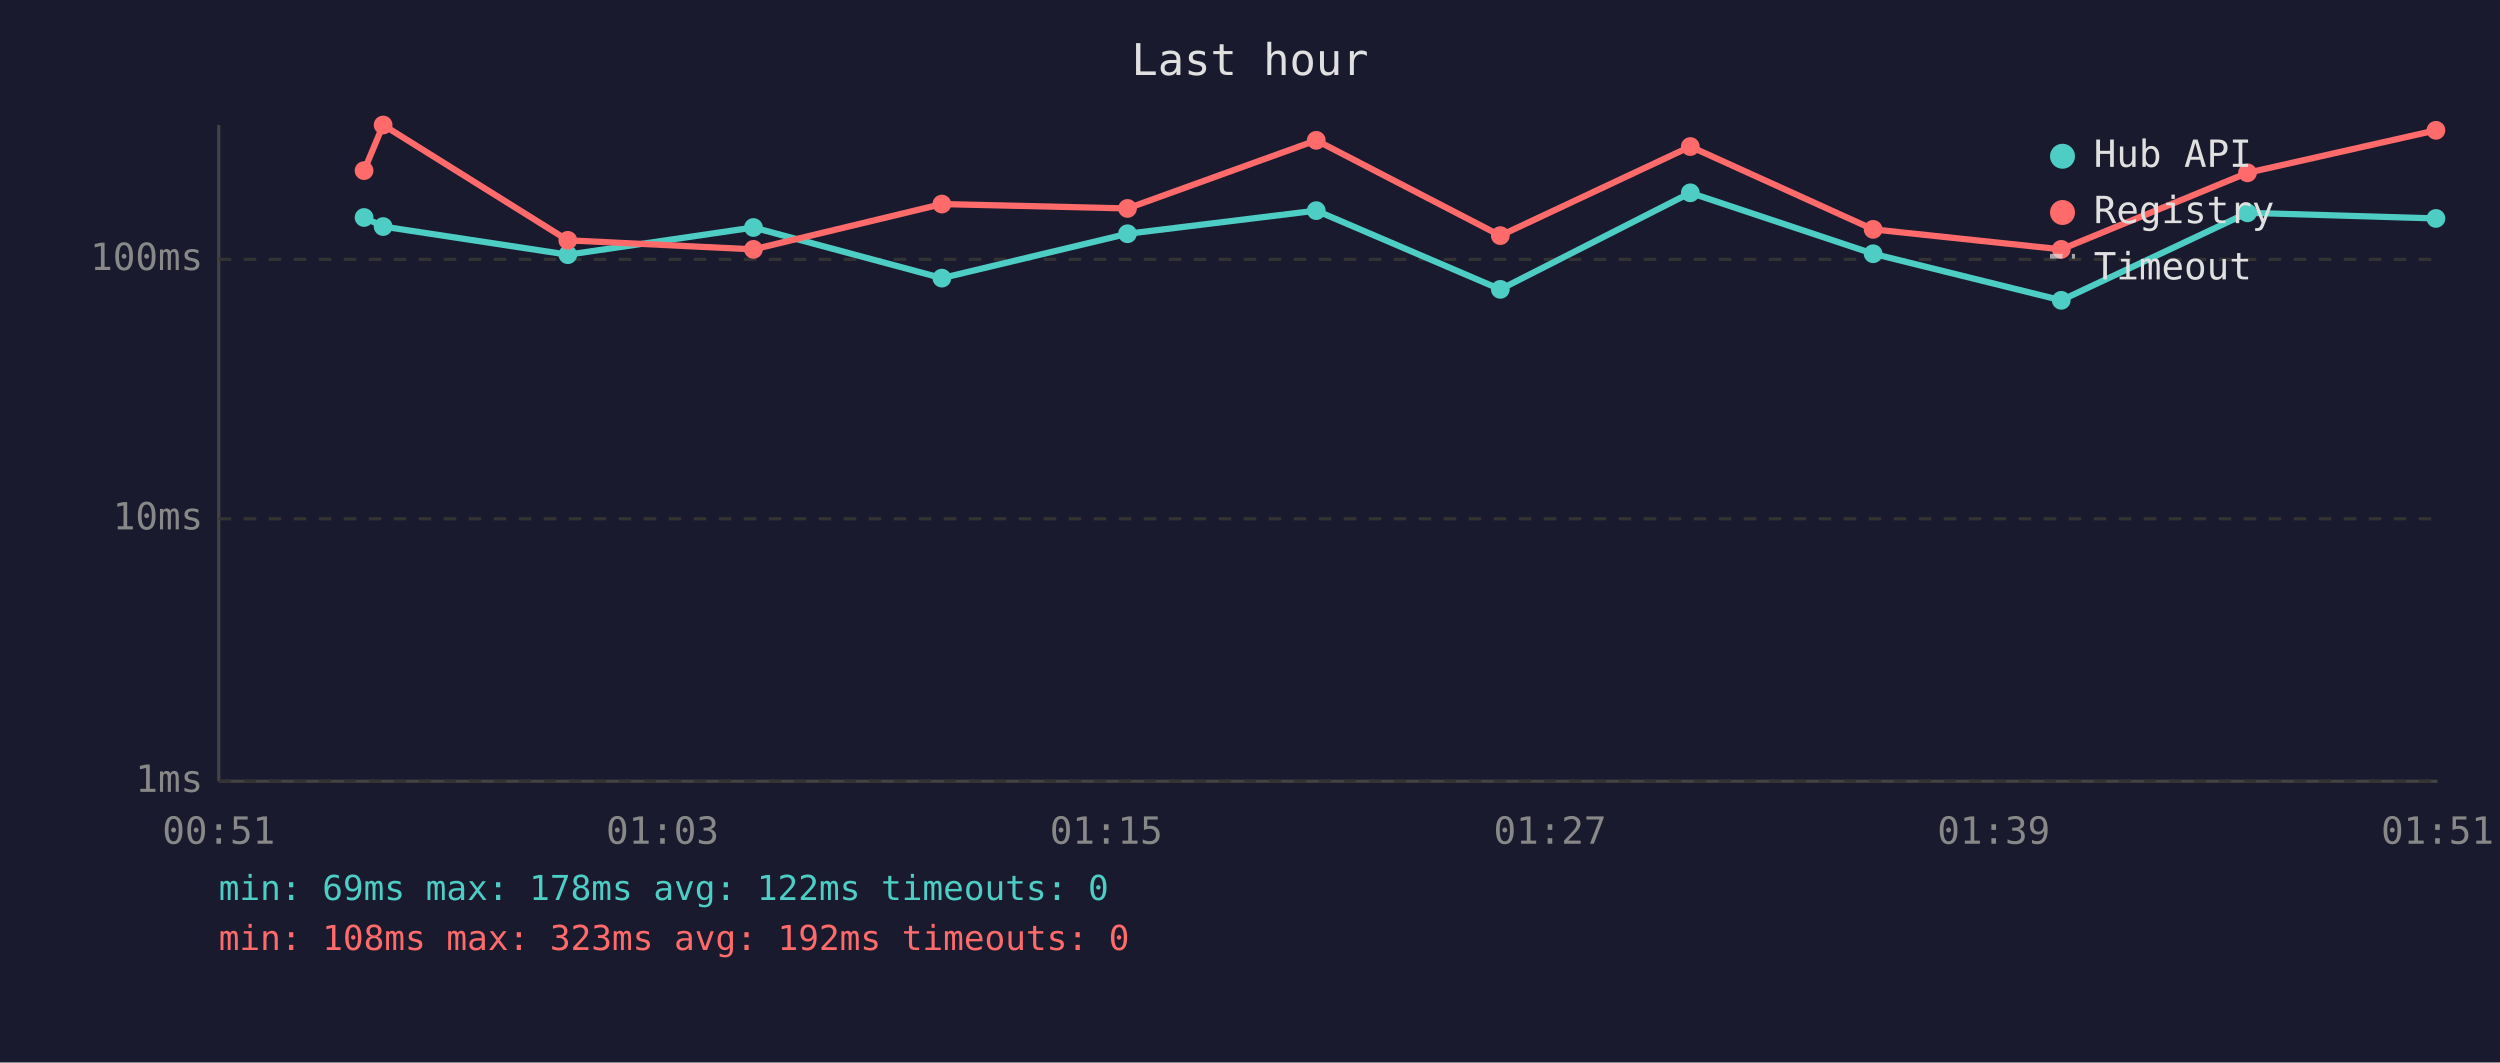
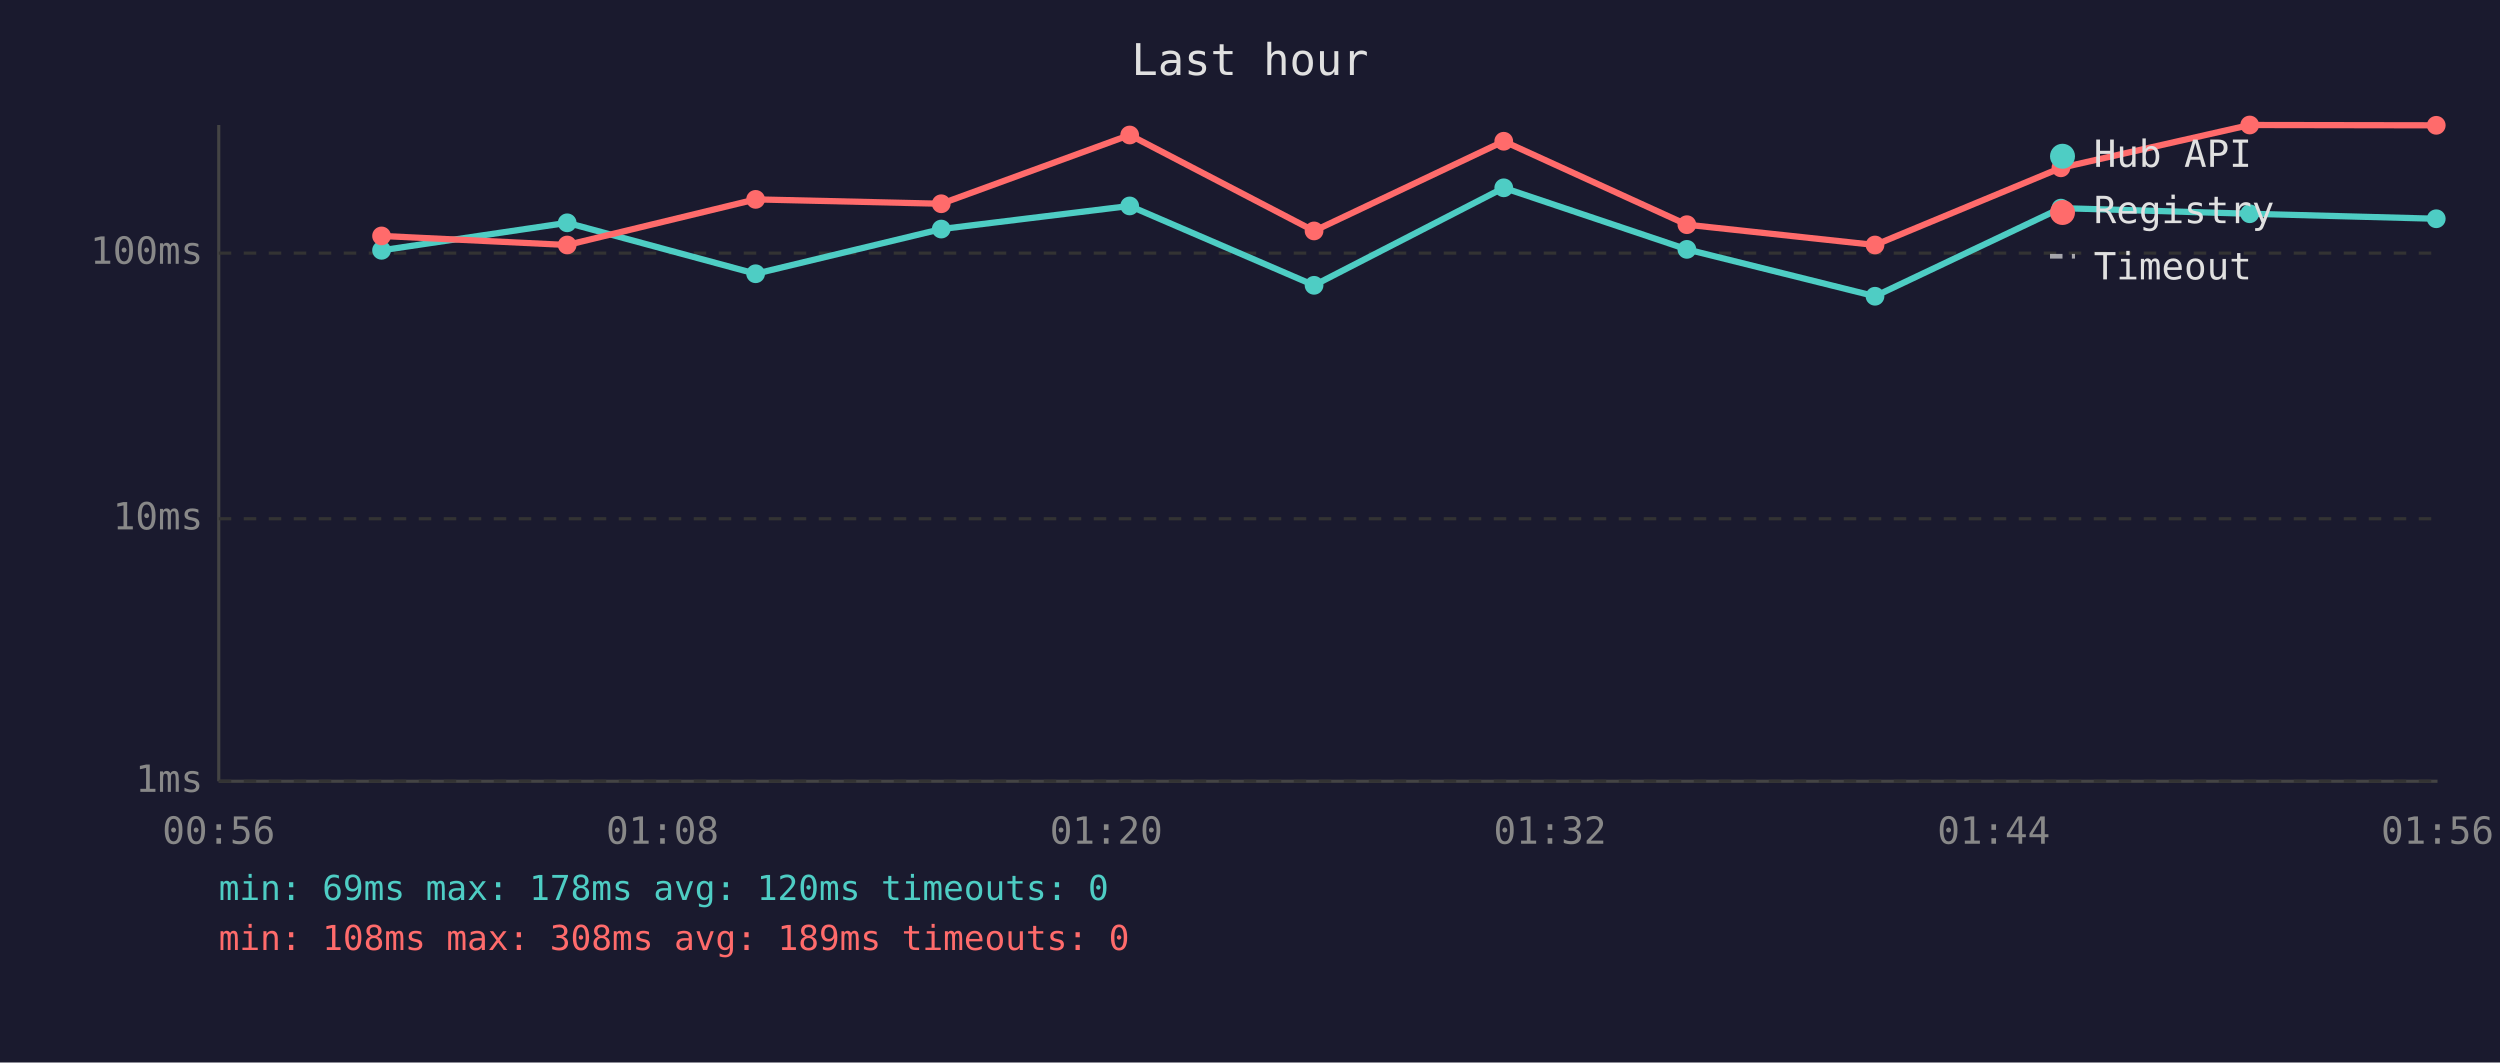
<svg xmlns="http://www.w3.org/2000/svg" viewBox="0 0 800 340" font-family="monospace" font-size="12">
  <rect width="800" height="340" fill="#1a1a2e" />
  <text x="400" y="24" fill="#e0e0e0" font-size="14" text-anchor="middle">Last hour</text>
  <line x1="70" y1="40" x2="70" y2="250" stroke="#444" stroke-width="1" />
  <line x1="70" y1="250" x2="780" y2="250" stroke="#444" stroke-width="1" />
  <line x1="70" y1="250" x2="780" y2="250" stroke="#333" stroke-width="1" stroke-dasharray="4" />
  <text x="65" y="250" fill="#888" text-anchor="end" dominant-baseline="middle">1ms</text>
  <line x1="70" y1="166" x2="780" y2="166" stroke="#333" stroke-width="1" stroke-dasharray="4" />
  <text x="65" y="166" fill="#888" text-anchor="end" dominant-baseline="middle">10ms</text>
-   <line x1="70" y1="83" x2="780" y2="83" stroke="#333" stroke-width="1" stroke-dasharray="4" />
-   <text x="65" y="83" fill="#888" text-anchor="end" dominant-baseline="middle">100ms</text>
-   <text x="70" y="270" fill="#888" text-anchor="middle">00:51</text>
-   <text x="212" y="270" fill="#888" text-anchor="middle">01:03</text>
-   <text x="354" y="270" fill="#888" text-anchor="middle">01:15</text>
-   <text x="496" y="270" fill="#888" text-anchor="middle">01:27</text>
-   <text x="638" y="270" fill="#888" text-anchor="middle">01:39</text>
-   <text x="780" y="270" fill="#888" text-anchor="middle">01:51</text>
-   <polyline points="116.5,69.6 122.6,72.5 181.7,81.5 241.1,72.8 301.4,89.0 360.8,74.8 421.2,67.4 480.1,92.6 540.9,61.7 599.4,81.2 659.6,96.1 719.2,68.1 779.5,69.9" fill="none" stroke="#4ecdc4" stroke-width="2" opacity="1" />
-   <circle cx="116.5" cy="69.6" r="3" fill="#4ecdc4" />
-   <circle cx="122.6" cy="72.5" r="3" fill="#4ecdc4" />
-   <circle cx="181.7" cy="81.5" r="3" fill="#4ecdc4" />
-   <circle cx="241.1" cy="72.8" r="3" fill="#4ecdc4" />
-   <circle cx="301.4" cy="89.0" r="3" fill="#4ecdc4" />
-   <circle cx="360.8" cy="74.8" r="3" fill="#4ecdc4" />
-   <circle cx="421.2" cy="67.4" r="3" fill="#4ecdc4" />
-   <circle cx="480.1" cy="92.6" r="3" fill="#4ecdc4" />
-   <circle cx="540.9" cy="61.7" r="3" fill="#4ecdc4" />
-   <circle cx="599.4" cy="81.2" r="3" fill="#4ecdc4" />
-   <circle cx="659.6" cy="96.1" r="3" fill="#4ecdc4" />
-   <circle cx="719.2" cy="68.1" r="3" fill="#4ecdc4" />
-   <circle cx="779.5" cy="69.9" r="3" fill="#4ecdc4" />
-   <polyline points="116.5,54.6 122.6,40.0 181.7,76.9 241.1,79.8 301.4,65.3 360.8,66.7 421.2,44.9 480.1,75.4 540.9,46.9 599.4,73.4 659.6,79.8 719.2,55.3 779.5,41.7" fill="none" stroke="#ff6b6b" stroke-width="2" opacity="1" />
-   <circle cx="116.5" cy="54.6" r="3" fill="#ff6b6b" />
-   <circle cx="122.6" cy="40.0" r="3" fill="#ff6b6b" />
-   <circle cx="181.7" cy="76.9" r="3" fill="#ff6b6b" />
-   <circle cx="241.1" cy="79.8" r="3" fill="#ff6b6b" />
-   <circle cx="301.4" cy="65.3" r="3" fill="#ff6b6b" />
-   <circle cx="360.8" cy="66.7" r="3" fill="#ff6b6b" />
-   <circle cx="421.2" cy="44.9" r="3" fill="#ff6b6b" />
-   <circle cx="480.1" cy="75.4" r="3" fill="#ff6b6b" />
-   <circle cx="540.9" cy="46.9" r="3" fill="#ff6b6b" />
-   <circle cx="599.4" cy="73.4" r="3" fill="#ff6b6b" />
-   <circle cx="659.6" cy="79.8" r="3" fill="#ff6b6b" />
-   <circle cx="719.2" cy="55.3" r="3" fill="#ff6b6b" />
-   <circle cx="779.5" cy="41.7" r="3" fill="#ff6b6b" />
+   <line x1="70" y1="81" x2="780" y2="81" stroke="#333" stroke-width="1" stroke-dasharray="4" />
+   <text x="65" y="81" fill="#888" text-anchor="end" dominant-baseline="middle">100ms</text>
+   <text x="70" y="270" fill="#888" text-anchor="middle">00:56</text>
+   <text x="212" y="270" fill="#888" text-anchor="middle">01:08</text>
+   <text x="354" y="270" fill="#888" text-anchor="middle">01:20</text>
+   <text x="496" y="270" fill="#888" text-anchor="middle">01:32</text>
+   <text x="638" y="270" fill="#888" text-anchor="middle">01:44</text>
+   <text x="780" y="270" fill="#888" text-anchor="middle">01:56</text>
+   <polyline points="122.1,80.1 181.5,71.3 241.8,87.6 301.2,73.3 361.5,65.9 420.5,91.3 481.2,60.1 539.8,79.8 600.0,94.8 659.5,66.6 719.9,68.4 779.6,70.0" fill="none" stroke="#4ecdc4" stroke-width="2" opacity="1" />
+   <circle cx="122.1" cy="80.1" r="3" fill="#4ecdc4" />
+   <circle cx="181.5" cy="71.3" r="3" fill="#4ecdc4" />
+   <circle cx="241.8" cy="87.6" r="3" fill="#4ecdc4" />
+   <circle cx="301.2" cy="73.3" r="3" fill="#4ecdc4" />
+   <circle cx="361.5" cy="65.9" r="3" fill="#4ecdc4" />
+   <circle cx="420.5" cy="91.3" r="3" fill="#4ecdc4" />
+   <circle cx="481.2" cy="60.1" r="3" fill="#4ecdc4" />
+   <circle cx="539.8" cy="79.8" r="3" fill="#4ecdc4" />
+   <circle cx="600.0" cy="94.8" r="3" fill="#4ecdc4" />
+   <circle cx="659.5" cy="66.6" r="3" fill="#4ecdc4" />
+   <circle cx="719.9" cy="68.4" r="3" fill="#4ecdc4" />
+   <circle cx="779.6" cy="70.0" r="3" fill="#4ecdc4" />
+   <polyline points="122.1,75.5 181.5,78.4 241.8,63.8 301.2,65.2 361.5,43.2 420.5,73.9 481.2,45.2 539.8,71.9 600.0,78.4 659.5,53.7 719.9,40.0 779.6,40.1" fill="none" stroke="#ff6b6b" stroke-width="2" opacity="1" />
+   <circle cx="122.1" cy="75.5" r="3" fill="#ff6b6b" />
+   <circle cx="181.5" cy="78.4" r="3" fill="#ff6b6b" />
+   <circle cx="241.8" cy="63.8" r="3" fill="#ff6b6b" />
+   <circle cx="301.2" cy="65.2" r="3" fill="#ff6b6b" />
+   <circle cx="361.5" cy="43.2" r="3" fill="#ff6b6b" />
+   <circle cx="420.5" cy="73.9" r="3" fill="#ff6b6b" />
+   <circle cx="481.2" cy="45.2" r="3" fill="#ff6b6b" />
+   <circle cx="539.8" cy="71.9" r="3" fill="#ff6b6b" />
+   <circle cx="600.0" cy="78.4" r="3" fill="#ff6b6b" />
+   <circle cx="659.5" cy="53.7" r="3" fill="#ff6b6b" />
+   <circle cx="719.9" cy="40.0" r="3" fill="#ff6b6b" />
+   <circle cx="779.6" cy="40.1" r="3" fill="#ff6b6b" />
  <circle cx="660" cy="50" r="4" fill="#4ecdc4" />
  <text x="670" y="50" fill="#e0e0e0" dominant-baseline="middle">Hub API</text>
  <circle cx="660" cy="68" r="4" fill="#ff6b6b" />
  <text x="670" y="68" fill="#e0e0e0" dominant-baseline="middle">Registry</text>
  <line x1="656" y1="82" x2="664" y2="82" stroke="#e0e0e0" stroke-width="1.5" stroke-dasharray="4,3" opacity="0.7" />
  <text x="670" y="86" fill="#e0e0e0" dominant-baseline="middle">Timeout</text>
-   <text x="70" y="288" fill="#4ecdc4" font-size="11">min: 69ms  max: 178ms  avg: 122ms  timeouts: 0</text>
-   <text x="70" y="304" fill="#ff6b6b" font-size="11">min: 108ms  max: 323ms  avg: 192ms  timeouts: 0</text>
+   <text x="70" y="288" fill="#4ecdc4" font-size="11">min: 69ms  max: 178ms  avg: 120ms  timeouts: 0</text>
+   <text x="70" y="304" fill="#ff6b6b" font-size="11">min: 108ms  max: 308ms  avg: 189ms  timeouts: 0</text>
</svg>
